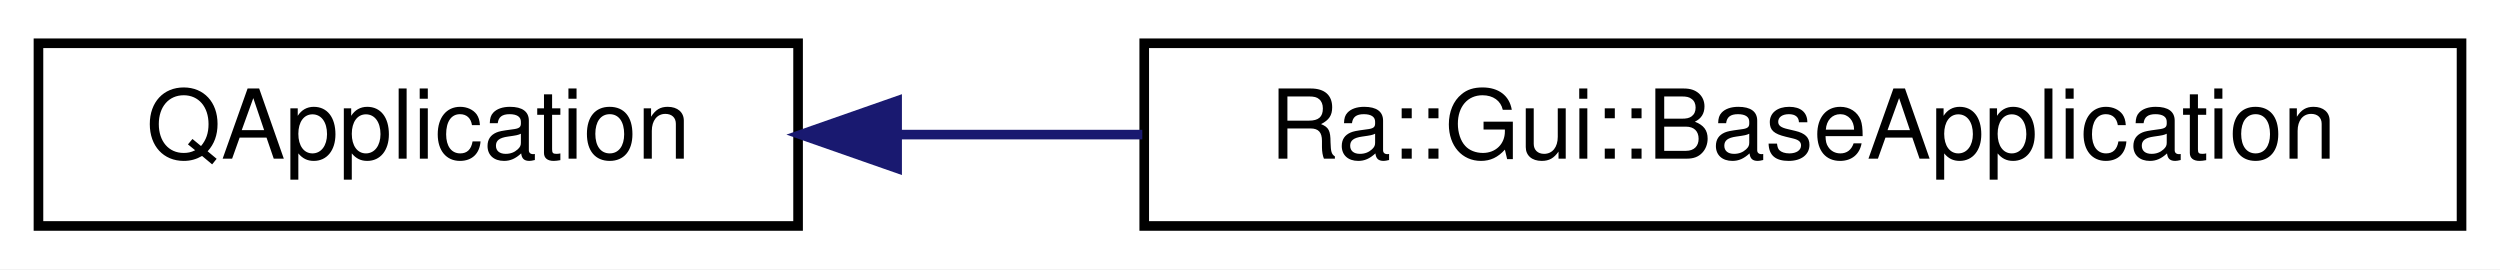
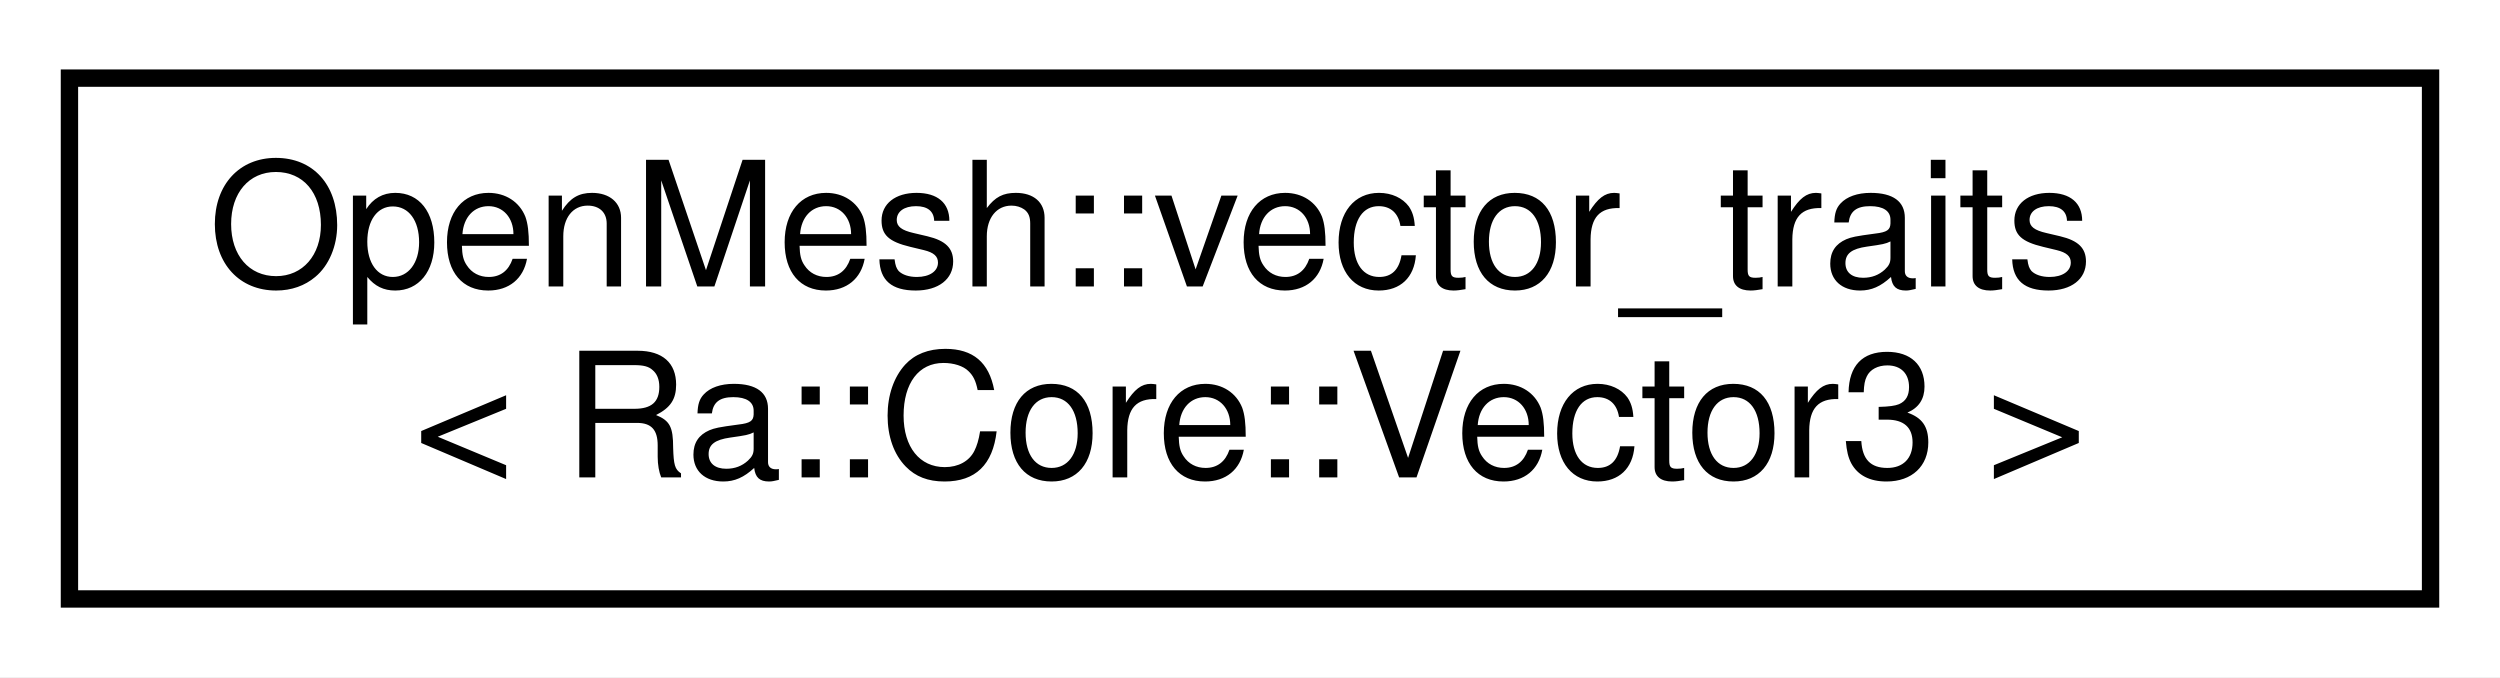
- <svg xmlns="http://www.w3.org/2000/svg" xmlns:xlink="http://www.w3.org/1999/xlink" width="260pt" height="28pt" viewBox="0.00 0.00 260.00 28.00">
-   <g id="graph0" class="graph" transform="scale(1 1) rotate(0) translate(4 24)">
-     <polygon fill="white" stroke="transparent" points="-4,4 -4,-24 256,-24 256,4 -4,4" />
+ <svg xmlns="http://www.w3.org/2000/svg" xmlns:xlink="http://www.w3.org/1999/xlink" width="144pt" height="39pt" viewBox="0.00 0.00 144.00 39.00">
+   <g id="graph0" class="graph" transform="scale(1 1) rotate(0) translate(4 35)">
+     <polygon fill="white" stroke="transparent" points="-4,4 -4,-35 140,-35 140,4 -4,4" />
    <g id="node1" class="node">
      <g id="a_node1">
-         <a xlink:href="classQApplication.html" target="_top" xlink:title=" ">
-           <polygon fill="white" stroke="black" points="0,-0.5 0,-19.5 79,-19.5 79,-0.5 0,-0.5" />
-           <text text-anchor="middle" x="39.5" y="-7.5" font-family="Helvetica,sans-Serif" font-size="10.00">QApplication</text>
+         <a xlink:href="structOpenMesh_1_1vector__traits_3_01Ra_1_1Core_1_1Vector3_01_4.html" target="_top" xlink:title=" ">
+           <polygon fill="white" stroke="black" points="0,-0.5 0,-30.5 136,-30.5 136,-0.5 0,-0.5" />
+           <text text-anchor="start" x="8" y="-18.5" font-family="Helvetica,sans-Serif" font-size="10.00">OpenMesh::vector_traits</text>
+           <text text-anchor="middle" x="68" y="-7.5" font-family="Helvetica,sans-Serif" font-size="10.00">&lt; Ra::Core::Vector3 &gt;</text>
        </a>
      </g>
    </g>
-     <g id="node2" class="node">
-       <g id="a_node2">
-         <a xlink:href="classRa_1_1Gui_1_1BaseApplication.html" target="_top" xlink:title="This class contains the main application logic. It owns the engine and the GUI.">
-           <polygon fill="white" stroke="black" points="115,-0.5 115,-19.5 252,-19.5 252,-0.5 115,-0.5" />
-           <text text-anchor="middle" x="183.5" y="-7.5" font-family="Helvetica,sans-Serif" font-size="10.00">Ra::Gui::BaseApplication</text>
-         </a>
-       </g>
-     </g>
-     <g id="edge1" class="edge">
-       <path fill="none" stroke="midnightblue" d="M89.41,-10C97.6,-10 106.24,-10 114.8,-10" />
-       <polygon fill="midnightblue" stroke="midnightblue" points="89.3,-6.5 79.3,-10 89.3,-13.5 89.3,-6.5" />
-     </g>
  </g>
</svg>
